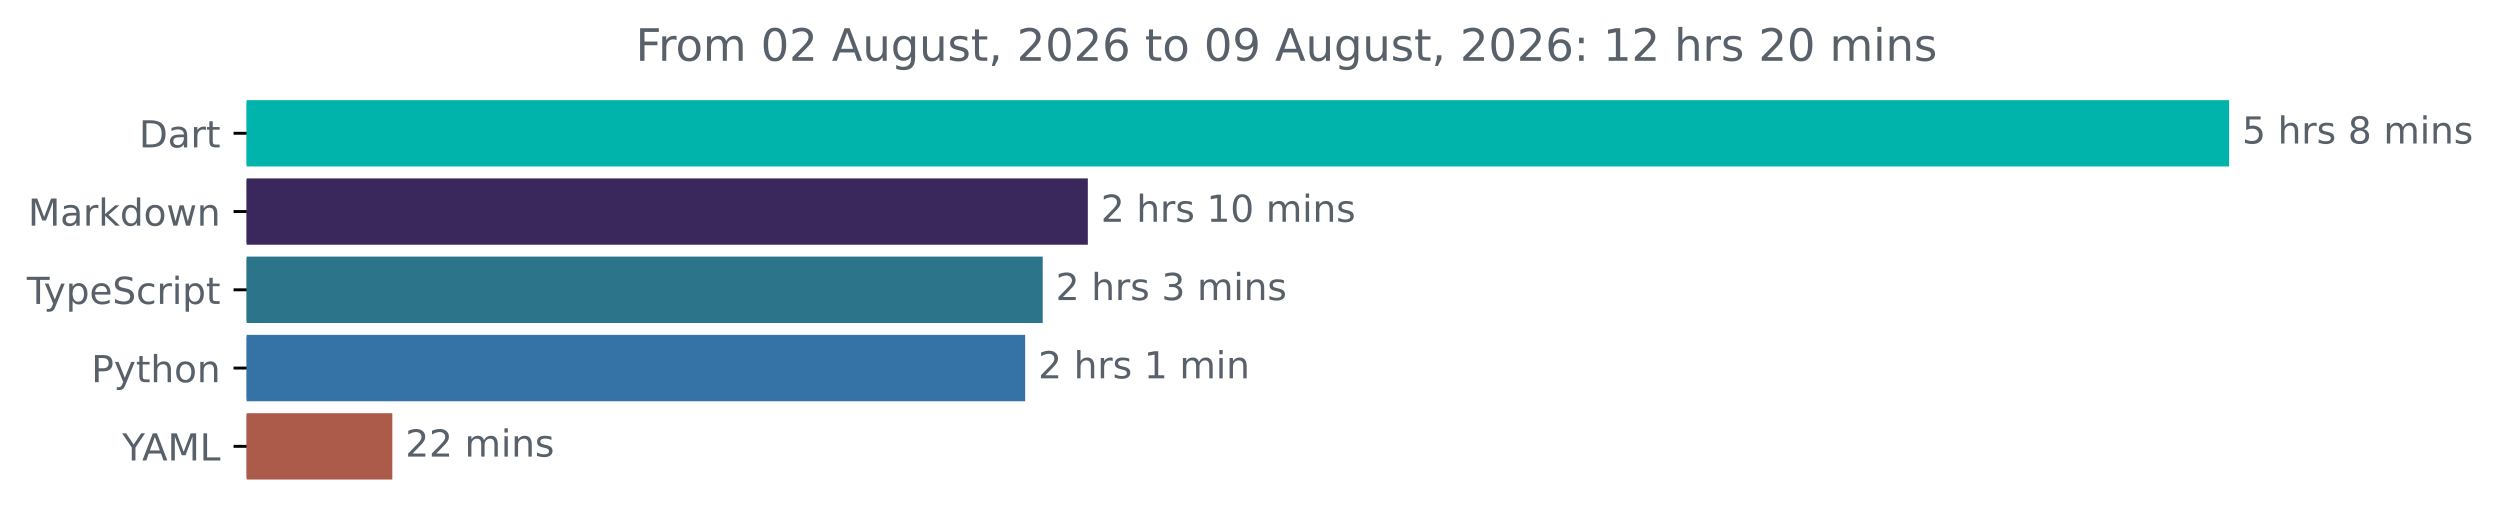
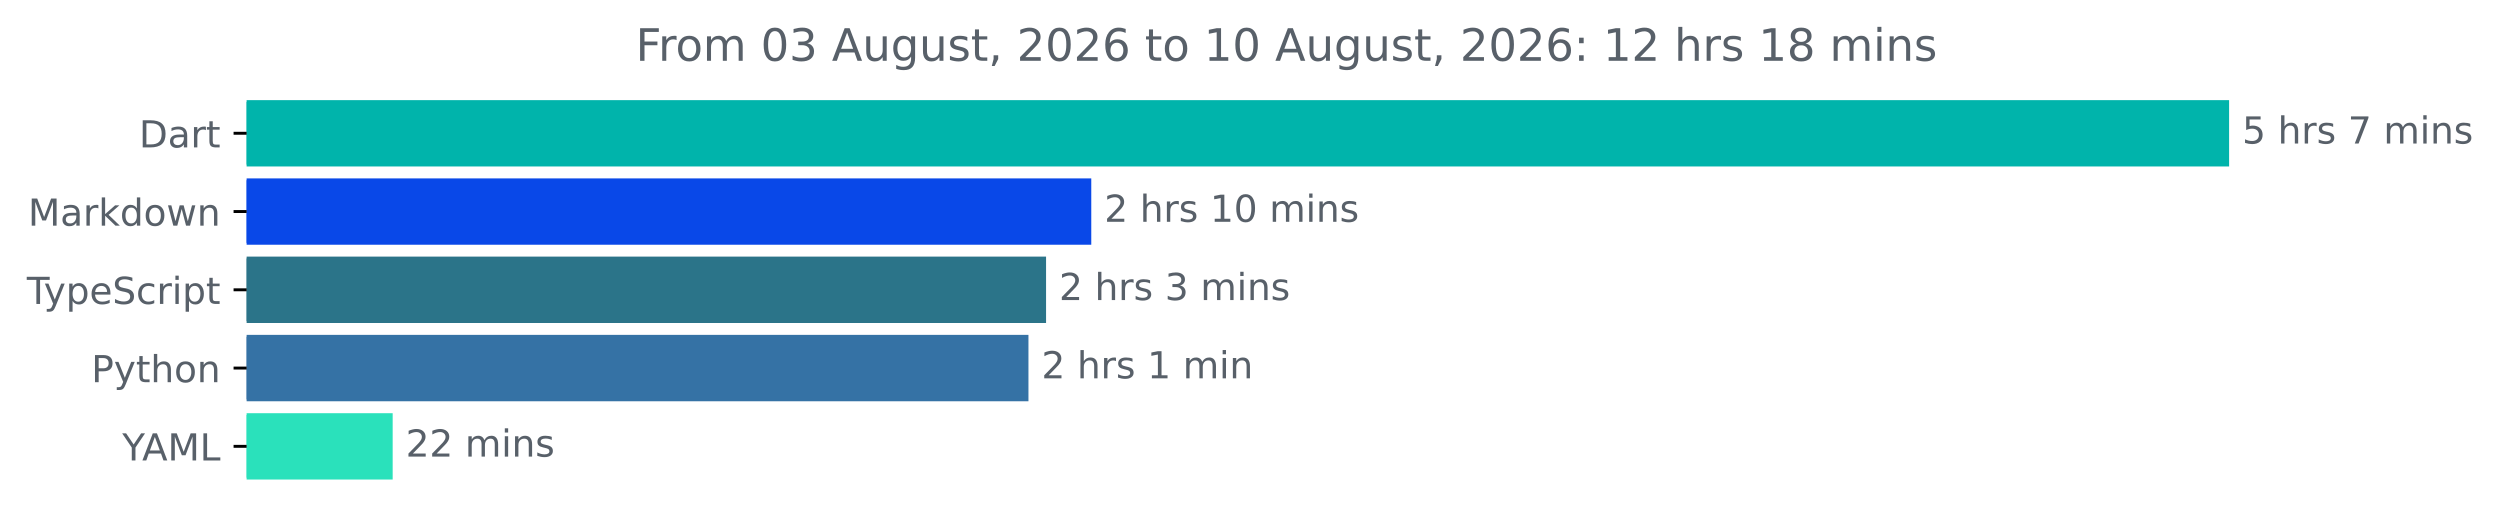
<svg xmlns="http://www.w3.org/2000/svg" xmlns:xlink="http://www.w3.org/1999/xlink" width="670.782pt" height="140.398pt" viewBox="0 0 670.782 140.398" version="1.1">
  <defs>
    <style type="text/css">*{stroke-linejoin: round; stroke-linecap: butt}</style>
  </defs>
  <g id="figure_1">
    <g id="patch_1">
      <path d="M -0 140.398  L 670.782 140.398  L 670.782 0  L -0 0  L -0 140.398  z " style="fill: none" />
    </g>
    <g id="axes_1">
      <g id="patch_2">
-         <path d="M 66.17 27.358  L 597.599 27.358  L 597.599 44.158  L 66.17 44.158  z " clip-path="url(#pec318d8b6f)" style="fill: #00b4ab; stroke: #00b4ab; stroke-linejoin: miter" />
+         <path d="M 66.17 27.358  L 597.599 27.358  L 597.599 44.158  L 66.17 44.158  z " clip-path="url(#p0419403945)" style="fill: #00b4ab; stroke: #00b4ab; stroke-linejoin: miter" />
      </g>
      <g id="patch_3">
-         <path d="M 66.17 48.358  L 291.378 48.358  L 291.378 65.158  L 66.17 65.158  z " clip-path="url(#pec318d8b6f)" style="fill: #3a275c; stroke: #3a275c; stroke-linejoin: miter" />
+         <path d="M 66.17 48.358  L 292.302 48.358  L 292.302 65.158  L 66.17 65.158  z " clip-path="url(#p0419403945)" style="fill: #0948e8; stroke: #0948e8; stroke-linejoin: miter" />
      </g>
      <g id="patch_4">
-         <path d="M 66.17 69.358  L 279.277 69.358  L 279.277 86.158  L 66.17 86.158  z " clip-path="url(#pec318d8b6f)" style="fill: #2b7489; stroke: #2b7489; stroke-linejoin: miter" />
+         <path d="M 66.17 69.358  L 280.172 69.358  L 280.172 86.158  L 66.17 86.158  z " clip-path="url(#p0419403945)" style="fill: #2b7489; stroke: #2b7489; stroke-linejoin: miter" />
      </g>
      <g id="patch_5">
-         <path d="M 66.17 90.358  L 274.564 90.358  L 274.564 107.158  L 66.17 107.158  z " clip-path="url(#pec318d8b6f)" style="fill: #3572a5; stroke: #3572a5; stroke-linejoin: miter" />
+         <path d="M 66.17 90.358  L 275.447 90.358  L 275.447 107.158  L 66.17 107.158  z " clip-path="url(#p0419403945)" style="fill: #3572a5; stroke: #3572a5; stroke-linejoin: miter" />
      </g>
      <g id="patch_6">
-         <path d="M 66.17 111.358  L 104.766 111.358  L 104.766 128.158  L 66.17 128.158  z " clip-path="url(#pec318d8b6f)" style="fill: #ac5b4a; stroke: #ac5b4a; stroke-linejoin: miter" />
+         <path d="M 66.17 111.358  L 104.859 111.358  L 104.859 128.158  L 66.17 128.158  z " clip-path="url(#p0419403945)" style="fill: #2ae1bb; stroke: #2ae1bb; stroke-linejoin: miter" />
      </g>
      <g id="matplotlib.axis_1" />
      <g id="matplotlib.axis_2">
        <g id="ytick_1">
          <g id="line2d_1">
            <defs>
-               <path id="mb905c525bc" d="M 0 0  L -3.5 0  " style="stroke: #000000; stroke-width: 0.8" />
+               <path id="m089770699b" d="M 0 0  L -3.5 0  " style="stroke: #000000; stroke-width: 0.8" />
            </defs>
            <g>
-               <use xlink:href="#mb905c525bc" x="66.17" y="35.758" style="stroke: #000000; stroke-width: 0.8" />
+               <use xlink:href="#m089770699b" x="66.17" y="35.758" style="stroke: #000000; stroke-width: 0.8" />
            </g>
          </g>
          <g id="text_1">
            <g style="fill: #586069" transform="translate(37.31094 39.55734) scale(0.1 -0.1)">
              <defs>
                <path id="DejaVuSans-44" d="M 1259 4147  L 1259 519  L 2022 519  Q 2988 519 3436 956  Q 3884 1394 3884 2338  Q 3884 3275 3436 3711  Q 2988 4147 2022 4147  L 1259 4147  z M 628 4666  L 1925 4666  Q 3281 4666 3915 4102  Q 4550 3538 4550 2338  Q 4550 1131 3912 565  Q 3275 0 1925 0  L 628 0  L 628 4666  z " transform="scale(0.015625)" />
                <path id="DejaVuSans-61" d="M 2194 1759  Q 1497 1759 1228 1600  Q 959 1441 959 1056  Q 959 750 1161 570  Q 1363 391 1709 391  Q 2188 391 2477 730  Q 2766 1069 2766 1631  L 2766 1759  L 2194 1759  z M 3341 1997  L 3341 0  L 2766 0  L 2766 531  Q 2569 213 2275 61  Q 1981 -91 1556 -91  Q 1019 -91 701 211  Q 384 513 384 1019  Q 384 1609 779 1909  Q 1175 2209 1959 2209  L 2766 2209  L 2766 2266  Q 2766 2663 2505 2880  Q 2244 3097 1772 3097  Q 1472 3097 1187 3025  Q 903 2953 641 2809  L 641 3341  Q 956 3463 1253 3523  Q 1550 3584 1831 3584  Q 2591 3584 2966 3190  Q 3341 2797 3341 1997  z " transform="scale(0.015625)" />
                <path id="DejaVuSans-72" d="M 2631 2963  Q 2534 3019 2420 3045  Q 2306 3072 2169 3072  Q 1681 3072 1420 2755  Q 1159 2438 1159 1844  L 1159 0  L 581 0  L 581 3500  L 1159 3500  L 1159 2956  Q 1341 3275 1631 3429  Q 1922 3584 2338 3584  Q 2397 3584 2469 3576  Q 2541 3569 2628 3553  L 2631 2963  z " transform="scale(0.015625)" />
                <path id="DejaVuSans-74" d="M 1172 4494  L 1172 3500  L 2356 3500  L 2356 3053  L 1172 3053  L 1172 1153  Q 1172 725 1289 603  Q 1406 481 1766 481  L 2356 481  L 2356 0  L 1766 0  Q 1100 0 847 248  Q 594 497 594 1153  L 594 3053  L 172 3053  L 172 3500  L 594 3500  L 594 4494  L 1172 4494  z " transform="scale(0.015625)" />
              </defs>
              <use xlink:href="#DejaVuSans-44" />
              <use xlink:href="#DejaVuSans-61" x="77.002" />
              <use xlink:href="#DejaVuSans-72" x="138.281" />
              <use xlink:href="#DejaVuSans-74" x="179.395" />
            </g>
          </g>
        </g>
        <g id="ytick_2">
          <g id="line2d_2">
            <g>
-               <use xlink:href="#mb905c525bc" x="66.17" y="56.758" style="stroke: #000000; stroke-width: 0.8" />
+               <use xlink:href="#m089770699b" x="66.17" y="56.758" style="stroke: #000000; stroke-width: 0.8" />
            </g>
          </g>
          <g id="text_2">
            <g style="fill: #586069" transform="translate(7.529688 60.55734) scale(0.1 -0.1)">
              <defs>
                <path id="DejaVuSans-4d" d="M 628 4666  L 1569 4666  L 2759 1491  L 3956 4666  L 4897 4666  L 4897 0  L 4281 0  L 4281 4097  L 3078 897  L 2444 897  L 1241 4097  L 1241 0  L 628 0  L 628 4666  z " transform="scale(0.015625)" />
                <path id="DejaVuSans-6b" d="M 581 4863  L 1159 4863  L 1159 1991  L 2875 3500  L 3609 3500  L 1753 1863  L 3688 0  L 2938 0  L 1159 1709  L 1159 0  L 581 0  L 581 4863  z " transform="scale(0.015625)" />
                <path id="DejaVuSans-64" d="M 2906 2969  L 2906 4863  L 3481 4863  L 3481 0  L 2906 0  L 2906 525  Q 2725 213 2448 61  Q 2172 -91 1784 -91  Q 1150 -91 751 415  Q 353 922 353 1747  Q 353 2572 751 3078  Q 1150 3584 1784 3584  Q 2172 3584 2448 3432  Q 2725 3281 2906 2969  z M 947 1747  Q 947 1113 1208 752  Q 1469 391 1925 391  Q 2381 391 2643 752  Q 2906 1113 2906 1747  Q 2906 2381 2643 2742  Q 2381 3103 1925 3103  Q 1469 3103 1208 2742  Q 947 2381 947 1747  z " transform="scale(0.015625)" />
                <path id="DejaVuSans-6f" d="M 1959 3097  Q 1497 3097 1228 2736  Q 959 2375 959 1747  Q 959 1119 1226 758  Q 1494 397 1959 397  Q 2419 397 2687 759  Q 2956 1122 2956 1747  Q 2956 2369 2687 2733  Q 2419 3097 1959 3097  z M 1959 3584  Q 2709 3584 3137 3096  Q 3566 2609 3566 1747  Q 3566 888 3137 398  Q 2709 -91 1959 -91  Q 1206 -91 779 398  Q 353 888 353 1747  Q 353 2609 779 3096  Q 1206 3584 1959 3584  z " transform="scale(0.015625)" />
                <path id="DejaVuSans-77" d="M 269 3500  L 844 3500  L 1563 769  L 2278 3500  L 2956 3500  L 3675 769  L 4391 3500  L 4966 3500  L 4050 0  L 3372 0  L 2619 2869  L 1863 0  L 1184 0  L 269 3500  z " transform="scale(0.015625)" />
                <path id="DejaVuSans-6e" d="M 3513 2113  L 3513 0  L 2938 0  L 2938 2094  Q 2938 2591 2744 2837  Q 2550 3084 2163 3084  Q 1697 3084 1428 2787  Q 1159 2491 1159 1978  L 1159 0  L 581 0  L 581 3500  L 1159 3500  L 1159 2956  Q 1366 3272 1645 3428  Q 1925 3584 2291 3584  Q 2894 3584 3203 3211  Q 3513 2838 3513 2113  z " transform="scale(0.015625)" />
              </defs>
              <use xlink:href="#DejaVuSans-4d" />
              <use xlink:href="#DejaVuSans-61" x="86.279" />
              <use xlink:href="#DejaVuSans-72" x="147.559" />
              <use xlink:href="#DejaVuSans-6b" x="188.672" />
              <use xlink:href="#DejaVuSans-64" x="246.582" />
              <use xlink:href="#DejaVuSans-6f" x="310.059" />
              <use xlink:href="#DejaVuSans-77" x="371.24" />
              <use xlink:href="#DejaVuSans-6e" x="453.027" />
            </g>
          </g>
        </g>
        <g id="ytick_3">
          <g id="line2d_3">
            <g>
-               <use xlink:href="#mb905c525bc" x="66.17" y="77.758" style="stroke: #000000; stroke-width: 0.8" />
+               <use xlink:href="#m089770699b" x="66.17" y="77.758" style="stroke: #000000; stroke-width: 0.8" />
            </g>
          </g>
          <g id="text_3">
            <g style="fill: #586069" transform="translate(7.2 81.55734) scale(0.1 -0.1)">
              <defs>
                <path id="DejaVuSans-54" d="M -19 4666  L 3928 4666  L 3928 4134  L 2272 4134  L 2272 0  L 1638 0  L 1638 4134  L -19 4134  L -19 4666  z " transform="scale(0.015625)" />
                <path id="DejaVuSans-79" d="M 2059 -325  Q 1816 -950 1584 -1140  Q 1353 -1331 966 -1331  L 506 -1331  L 506 -850  L 844 -850  Q 1081 -850 1212 -737  Q 1344 -625 1503 -206  L 1606 56  L 191 3500  L 800 3500  L 1894 763  L 2988 3500  L 3597 3500  L 2059 -325  z " transform="scale(0.015625)" />
                <path id="DejaVuSans-70" d="M 1159 525  L 1159 -1331  L 581 -1331  L 581 3500  L 1159 3500  L 1159 2969  Q 1341 3281 1617 3432  Q 1894 3584 2278 3584  Q 2916 3584 3314 3078  Q 3713 2572 3713 1747  Q 3713 922 3314 415  Q 2916 -91 2278 -91  Q 1894 -91 1617 61  Q 1341 213 1159 525  z M 3116 1747  Q 3116 2381 2855 2742  Q 2594 3103 2138 3103  Q 1681 3103 1420 2742  Q 1159 2381 1159 1747  Q 1159 1113 1420 752  Q 1681 391 2138 391  Q 2594 391 2855 752  Q 3116 1113 3116 1747  z " transform="scale(0.015625)" />
                <path id="DejaVuSans-65" d="M 3597 1894  L 3597 1613  L 953 1613  Q 991 1019 1311 708  Q 1631 397 2203 397  Q 2534 397 2845 478  Q 3156 559 3463 722  L 3463 178  Q 3153 47 2828 -22  Q 2503 -91 2169 -91  Q 1331 -91 842 396  Q 353 884 353 1716  Q 353 2575 817 3079  Q 1281 3584 2069 3584  Q 2775 3584 3186 3129  Q 3597 2675 3597 1894  z M 3022 2063  Q 3016 2534 2758 2815  Q 2500 3097 2075 3097  Q 1594 3097 1305 2825  Q 1016 2553 972 2059  L 3022 2063  z " transform="scale(0.015625)" />
                <path id="DejaVuSans-53" d="M 3425 4513  L 3425 3897  Q 3066 4069 2747 4153  Q 2428 4238 2131 4238  Q 1616 4238 1336 4038  Q 1056 3838 1056 3469  Q 1056 3159 1242 3001  Q 1428 2844 1947 2747  L 2328 2669  Q 3034 2534 3370 2195  Q 3706 1856 3706 1288  Q 3706 609 3251 259  Q 2797 -91 1919 -91  Q 1588 -91 1214 -16  Q 841 59 441 206  L 441 856  Q 825 641 1194 531  Q 1563 422 1919 422  Q 2459 422 2753 634  Q 3047 847 3047 1241  Q 3047 1584 2836 1778  Q 2625 1972 2144 2069  L 1759 2144  Q 1053 2284 737 2584  Q 422 2884 422 3419  Q 422 4038 858 4394  Q 1294 4750 2059 4750  Q 2388 4750 2728 4690  Q 3069 4631 3425 4513  z " transform="scale(0.015625)" />
                <path id="DejaVuSans-63" d="M 3122 3366  L 3122 2828  Q 2878 2963 2633 3030  Q 2388 3097 2138 3097  Q 1578 3097 1268 2742  Q 959 2388 959 1747  Q 959 1106 1268 751  Q 1578 397 2138 397  Q 2388 397 2633 464  Q 2878 531 3122 666  L 3122 134  Q 2881 22 2623 -34  Q 2366 -91 2075 -91  Q 1284 -91 818 406  Q 353 903 353 1747  Q 353 2603 823 3093  Q 1294 3584 2113 3584  Q 2378 3584 2631 3529  Q 2884 3475 3122 3366  z " transform="scale(0.015625)" />
                <path id="DejaVuSans-69" d="M 603 3500  L 1178 3500  L 1178 0  L 603 0  L 603 3500  z M 603 4863  L 1178 4863  L 1178 4134  L 603 4134  L 603 4863  z " transform="scale(0.015625)" />
              </defs>
              <use xlink:href="#DejaVuSans-54" />
              <use xlink:href="#DejaVuSans-79" x="45.459" />
              <use xlink:href="#DejaVuSans-70" x="104.639" />
              <use xlink:href="#DejaVuSans-65" x="168.115" />
              <use xlink:href="#DejaVuSans-53" x="229.639" />
              <use xlink:href="#DejaVuSans-63" x="293.115" />
              <use xlink:href="#DejaVuSans-72" x="348.096" />
              <use xlink:href="#DejaVuSans-69" x="389.209" />
              <use xlink:href="#DejaVuSans-70" x="416.992" />
              <use xlink:href="#DejaVuSans-74" x="480.469" />
            </g>
          </g>
        </g>
        <g id="ytick_4">
          <g id="line2d_4">
            <g>
-               <use xlink:href="#mb905c525bc" x="66.17" y="98.758" style="stroke: #000000; stroke-width: 0.8" />
+               <use xlink:href="#m089770699b" x="66.17" y="98.758" style="stroke: #000000; stroke-width: 0.8" />
            </g>
          </g>
          <g id="text_4">
            <g style="fill: #586069" transform="translate(24.50781 102.5573) scale(0.1 -0.1)">
              <defs>
                <path id="DejaVuSans-50" d="M 1259 4147  L 1259 2394  L 2053 2394  Q 2494 2394 2734 2622  Q 2975 2850 2975 3272  Q 2975 3691 2734 3919  Q 2494 4147 2053 4147  L 1259 4147  z M 628 4666  L 2053 4666  Q 2838 4666 3239 4311  Q 3641 3956 3641 3272  Q 3641 2581 3239 2228  Q 2838 1875 2053 1875  L 1259 1875  L 1259 0  L 628 0  L 628 4666  z " transform="scale(0.015625)" />
                <path id="DejaVuSans-68" d="M 3513 2113  L 3513 0  L 2938 0  L 2938 2094  Q 2938 2591 2744 2837  Q 2550 3084 2163 3084  Q 1697 3084 1428 2787  Q 1159 2491 1159 1978  L 1159 0  L 581 0  L 581 4863  L 1159 4863  L 1159 2956  Q 1366 3272 1645 3428  Q 1925 3584 2291 3584  Q 2894 3584 3203 3211  Q 3513 2838 3513 2113  z " transform="scale(0.015625)" />
              </defs>
              <use xlink:href="#DejaVuSans-50" />
              <use xlink:href="#DejaVuSans-79" x="60.303" />
              <use xlink:href="#DejaVuSans-74" x="119.482" />
              <use xlink:href="#DejaVuSans-68" x="158.691" />
              <use xlink:href="#DejaVuSans-6f" x="222.07" />
              <use xlink:href="#DejaVuSans-6e" x="283.252" />
            </g>
          </g>
        </g>
        <g id="ytick_5">
          <g id="line2d_5">
            <g>
-               <use xlink:href="#mb905c525bc" x="66.17" y="119.758" style="stroke: #000000; stroke-width: 0.8" />
+               <use xlink:href="#m089770699b" x="66.17" y="119.758" style="stroke: #000000; stroke-width: 0.8" />
            </g>
          </g>
          <g id="text_5">
            <g style="fill: #586069" transform="translate(32.79688 123.5573) scale(0.1 -0.1)">
              <defs>
                <path id="DejaVuSans-59" d="M -13 4666  L 666 4666  L 1959 2747  L 3244 4666  L 3922 4666  L 2272 2222  L 2272 0  L 1638 0  L 1638 2222  L -13 4666  z " transform="scale(0.015625)" />
                <path id="DejaVuSans-41" d="M 2188 4044  L 1331 1722  L 3047 1722  L 2188 4044  z M 1831 4666  L 2547 4666  L 4325 0  L 3669 0  L 3244 1197  L 1141 1197  L 716 0  L 50 0  L 1831 4666  z " transform="scale(0.015625)" />
                <path id="DejaVuSans-4c" d="M 628 4666  L 1259 4666  L 1259 531  L 3531 531  L 3531 0  L 628 0  L 628 4666  z " transform="scale(0.015625)" />
              </defs>
              <use xlink:href="#DejaVuSans-59" />
              <use xlink:href="#DejaVuSans-41" x="53.334" />
              <use xlink:href="#DejaVuSans-4d" x="121.742" />
              <use xlink:href="#DejaVuSans-4c" x="208.021" />
            </g>
          </g>
        </g>
      </g>
      <g id="text_6">
        <g style="fill: #586069" transform="translate(601.5989 38.5175) scale(0.1 -0.1)">
          <defs>
            <path id="DejaVuSans-35" d="M 691 4666  L 3169 4666  L 3169 4134  L 1269 4134  L 1269 2991  Q 1406 3038 1543 3061  Q 1681 3084 1819 3084  Q 2600 3084 3056 2656  Q 3513 2228 3513 1497  Q 3513 744 3044 326  Q 2575 -91 1722 -91  Q 1428 -91 1123 -41  Q 819 9 494 109  L 494 744  Q 775 591 1075 516  Q 1375 441 1709 441  Q 2250 441 2565 725  Q 2881 1009 2881 1497  Q 2881 1984 2565 2268  Q 2250 2553 1709 2553  Q 1456 2553 1204 2497  Q 953 2441 691 2322  L 691 4666  z " transform="scale(0.015625)" />
            <path id="DejaVuSans-20" transform="scale(0.015625)" />
            <path id="DejaVuSans-73" d="M 2834 3397  L 2834 2853  Q 2591 2978 2328 3040  Q 2066 3103 1784 3103  Q 1356 3103 1142 2972  Q 928 2841 928 2578  Q 928 2378 1081 2264  Q 1234 2150 1697 2047  L 1894 2003  Q 2506 1872 2764 1633  Q 3022 1394 3022 966  Q 3022 478 2636 193  Q 2250 -91 1575 -91  Q 1294 -91 989 -36  Q 684 19 347 128  L 347 722  Q 666 556 975 473  Q 1284 391 1588 391  Q 1994 391 2212 530  Q 2431 669 2431 922  Q 2431 1156 2273 1281  Q 2116 1406 1581 1522  L 1381 1569  Q 847 1681 609 1914  Q 372 2147 372 2553  Q 372 3047 722 3315  Q 1072 3584 1716 3584  Q 2034 3584 2315 3537  Q 2597 3491 2834 3397  z " transform="scale(0.015625)" />
-             <path id="DejaVuSans-38" d="M 2034 2216  Q 1584 2216 1326 1975  Q 1069 1734 1069 1313  Q 1069 891 1326 650  Q 1584 409 2034 409  Q 2484 409 2743 651  Q 3003 894 3003 1313  Q 3003 1734 2745 1975  Q 2488 2216 2034 2216  z M 1403 2484  Q 997 2584 770 2862  Q 544 3141 544 3541  Q 544 4100 942 4425  Q 1341 4750 2034 4750  Q 2731 4750 3128 4425  Q 3525 4100 3525 3541  Q 3525 3141 3298 2862  Q 3072 2584 2669 2484  Q 3125 2378 3379 2068  Q 3634 1759 3634 1313  Q 3634 634 3220 271  Q 2806 -91 2034 -91  Q 1263 -91 848 271  Q 434 634 434 1313  Q 434 1759 690 2068  Q 947 2378 1403 2484  z M 1172 3481  Q 1172 3119 1398 2916  Q 1625 2713 2034 2713  Q 2441 2713 2670 2916  Q 2900 3119 2900 3481  Q 2900 3844 2670 4047  Q 2441 4250 2034 4250  Q 1625 4250 1398 4047  Q 1172 3844 1172 3481  z " transform="scale(0.015625)" />
+             <path id="DejaVuSans-37" d="M 525 4666  L 3525 4666  L 3525 4397  L 1831 0  L 1172 0  L 2766 4134  L 525 4134  L 525 4666  z " transform="scale(0.015625)" />
            <path id="DejaVuSans-6d" d="M 3328 2828  Q 3544 3216 3844 3400  Q 4144 3584 4550 3584  Q 5097 3584 5394 3201  Q 5691 2819 5691 2113  L 5691 0  L 5113 0  L 5113 2094  Q 5113 2597 4934 2840  Q 4756 3084 4391 3084  Q 3944 3084 3684 2787  Q 3425 2491 3425 1978  L 3425 0  L 2847 0  L 2847 2094  Q 2847 2600 2669 2842  Q 2491 3084 2119 3084  Q 1678 3084 1418 2786  Q 1159 2488 1159 1978  L 1159 0  L 581 0  L 581 3500  L 1159 3500  L 1159 2956  Q 1356 3278 1631 3431  Q 1906 3584 2284 3584  Q 2666 3584 2933 3390  Q 3200 3197 3328 2828  z " transform="scale(0.015625)" />
          </defs>
          <use xlink:href="#DejaVuSans-35" />
          <use xlink:href="#DejaVuSans-20" x="63.623" />
          <use xlink:href="#DejaVuSans-68" x="95.41" />
          <use xlink:href="#DejaVuSans-72" x="158.789" />
          <use xlink:href="#DejaVuSans-73" x="199.902" />
          <use xlink:href="#DejaVuSans-20" x="252.002" />
-           <use xlink:href="#DejaVuSans-38" x="283.789" />
+           <use xlink:href="#DejaVuSans-37" x="283.789" />
          <use xlink:href="#DejaVuSans-20" x="347.412" />
          <use xlink:href="#DejaVuSans-6d" x="379.199" />
          <use xlink:href="#DejaVuSans-69" x="476.611" />
          <use xlink:href="#DejaVuSans-6e" x="504.395" />
          <use xlink:href="#DejaVuSans-73" x="567.773" />
        </g>
      </g>
      <g id="text_7">
-         <g style="fill: #586069" transform="translate(295.3778 59.5175) scale(0.1 -0.1)">
+         <g style="fill: #586069" transform="translate(296.302 59.5175) scale(0.1 -0.1)">
          <defs>
            <path id="DejaVuSans-32" d="M 1228 531  L 3431 531  L 3431 0  L 469 0  L 469 531  Q 828 903 1448 1529  Q 2069 2156 2228 2338  Q 2531 2678 2651 2914  Q 2772 3150 2772 3378  Q 2772 3750 2511 3984  Q 2250 4219 1831 4219  Q 1534 4219 1204 4116  Q 875 4013 500 3803  L 500 4441  Q 881 4594 1212 4672  Q 1544 4750 1819 4750  Q 2544 4750 2975 4387  Q 3406 4025 3406 3419  Q 3406 3131 3298 2873  Q 3191 2616 2906 2266  Q 2828 2175 2409 1742  Q 1991 1309 1228 531  z " transform="scale(0.015625)" />
            <path id="DejaVuSans-31" d="M 794 531  L 1825 531  L 1825 4091  L 703 3866  L 703 4441  L 1819 4666  L 2450 4666  L 2450 531  L 3481 531  L 3481 0  L 794 0  L 794 531  z " transform="scale(0.015625)" />
            <path id="DejaVuSans-30" d="M 2034 4250  Q 1547 4250 1301 3770  Q 1056 3291 1056 2328  Q 1056 1369 1301 889  Q 1547 409 2034 409  Q 2525 409 2770 889  Q 3016 1369 3016 2328  Q 3016 3291 2770 3770  Q 2525 4250 2034 4250  z M 2034 4750  Q 2819 4750 3233 4129  Q 3647 3509 3647 2328  Q 3647 1150 3233 529  Q 2819 -91 2034 -91  Q 1250 -91 836 529  Q 422 1150 422 2328  Q 422 3509 836 4129  Q 1250 4750 2034 4750  z " transform="scale(0.015625)" />
          </defs>
          <use xlink:href="#DejaVuSans-32" />
          <use xlink:href="#DejaVuSans-20" x="63.623" />
          <use xlink:href="#DejaVuSans-68" x="95.41" />
          <use xlink:href="#DejaVuSans-72" x="158.789" />
          <use xlink:href="#DejaVuSans-73" x="199.902" />
          <use xlink:href="#DejaVuSans-20" x="252.002" />
          <use xlink:href="#DejaVuSans-31" x="283.789" />
          <use xlink:href="#DejaVuSans-30" x="347.412" />
          <use xlink:href="#DejaVuSans-20" x="411.035" />
          <use xlink:href="#DejaVuSans-6d" x="442.822" />
          <use xlink:href="#DejaVuSans-69" x="540.234" />
          <use xlink:href="#DejaVuSans-6e" x="568.018" />
          <use xlink:href="#DejaVuSans-73" x="631.396" />
        </g>
      </g>
      <g id="text_8">
-         <g style="fill: #586069" transform="translate(283.2767 80.5175) scale(0.1 -0.1)">
+         <g style="fill: #586069" transform="translate(284.1718 80.5175) scale(0.1 -0.1)">
          <defs>
            <path id="DejaVuSans-33" d="M 2597 2516  Q 3050 2419 3304 2112  Q 3559 1806 3559 1356  Q 3559 666 3084 287  Q 2609 -91 1734 -91  Q 1441 -91 1130 -33  Q 819 25 488 141  L 488 750  Q 750 597 1062 519  Q 1375 441 1716 441  Q 2309 441 2620 675  Q 2931 909 2931 1356  Q 2931 1769 2642 2001  Q 2353 2234 1838 2234  L 1294 2234  L 1294 2753  L 1863 2753  Q 2328 2753 2575 2939  Q 2822 3125 2822 3475  Q 2822 3834 2567 4026  Q 2313 4219 1838 4219  Q 1578 4219 1281 4162  Q 984 4106 628 3988  L 628 4550  Q 988 4650 1302 4700  Q 1616 4750 1894 4750  Q 2613 4750 3031 4423  Q 3450 4097 3450 3541  Q 3450 3153 3228 2886  Q 3006 2619 2597 2516  z " transform="scale(0.015625)" />
          </defs>
          <use xlink:href="#DejaVuSans-32" />
          <use xlink:href="#DejaVuSans-20" x="63.623" />
          <use xlink:href="#DejaVuSans-68" x="95.41" />
          <use xlink:href="#DejaVuSans-72" x="158.789" />
          <use xlink:href="#DejaVuSans-73" x="199.902" />
          <use xlink:href="#DejaVuSans-20" x="252.002" />
          <use xlink:href="#DejaVuSans-33" x="283.789" />
          <use xlink:href="#DejaVuSans-20" x="347.412" />
          <use xlink:href="#DejaVuSans-6d" x="379.199" />
          <use xlink:href="#DejaVuSans-69" x="476.611" />
          <use xlink:href="#DejaVuSans-6e" x="504.395" />
          <use xlink:href="#DejaVuSans-73" x="567.773" />
        </g>
      </g>
      <g id="text_9">
-         <g style="fill: #586069" transform="translate(278.5637 101.5175) scale(0.1 -0.1)">
+         <g style="fill: #586069" transform="translate(279.4474 101.5175) scale(0.1 -0.1)">
          <use xlink:href="#DejaVuSans-32" />
          <use xlink:href="#DejaVuSans-20" x="63.623" />
          <use xlink:href="#DejaVuSans-68" x="95.41" />
          <use xlink:href="#DejaVuSans-72" x="158.789" />
          <use xlink:href="#DejaVuSans-73" x="199.902" />
          <use xlink:href="#DejaVuSans-20" x="252.002" />
          <use xlink:href="#DejaVuSans-31" x="283.789" />
          <use xlink:href="#DejaVuSans-20" x="347.412" />
          <use xlink:href="#DejaVuSans-6d" x="379.199" />
          <use xlink:href="#DejaVuSans-69" x="476.611" />
          <use xlink:href="#DejaVuSans-6e" x="504.395" />
        </g>
      </g>
      <g id="text_10">
-         <g style="fill: #586069" transform="translate(108.7664 122.5175) scale(0.1 -0.1)">
+         <g style="fill: #586069" transform="translate(108.8591 122.5175) scale(0.1 -0.1)">
          <use xlink:href="#DejaVuSans-32" />
          <use xlink:href="#DejaVuSans-32" x="63.623" />
          <use xlink:href="#DejaVuSans-20" x="127.246" />
          <use xlink:href="#DejaVuSans-6d" x="159.033" />
          <use xlink:href="#DejaVuSans-69" x="256.445" />
          <use xlink:href="#DejaVuSans-6e" x="284.229" />
          <use xlink:href="#DejaVuSans-73" x="347.607" />
        </g>
      </g>
      <g id="text_11">
        <g style="fill: #586069" transform="translate(170.5666 16.31812) scale(0.12 -0.12)">
          <defs>
            <path id="DejaVuSans-46" d="M 628 4666  L 3309 4666  L 3309 4134  L 1259 4134  L 1259 2759  L 3109 2759  L 3109 2228  L 1259 2228  L 1259 0  L 628 0  L 628 4666  z " transform="scale(0.015625)" />
            <path id="DejaVuSans-75" d="M 544 1381  L 544 3500  L 1119 3500  L 1119 1403  Q 1119 906 1312 657  Q 1506 409 1894 409  Q 2359 409 2629 706  Q 2900 1003 2900 1516  L 2900 3500  L 3475 3500  L 3475 0  L 2900 0  L 2900 538  Q 2691 219 2414 64  Q 2138 -91 1772 -91  Q 1169 -91 856 284  Q 544 659 544 1381  z M 1991 3584  L 1991 3584  z " transform="scale(0.015625)" />
            <path id="DejaVuSans-67" d="M 2906 1791  Q 2906 2416 2648 2759  Q 2391 3103 1925 3103  Q 1463 3103 1205 2759  Q 947 2416 947 1791  Q 947 1169 1205 825  Q 1463 481 1925 481  Q 2391 481 2648 825  Q 2906 1169 2906 1791  z M 3481 434  Q 3481 -459 3084 -895  Q 2688 -1331 1869 -1331  Q 1566 -1331 1297 -1286  Q 1028 -1241 775 -1147  L 775 -588  Q 1028 -725 1275 -790  Q 1522 -856 1778 -856  Q 2344 -856 2625 -561  Q 2906 -266 2906 331  L 2906 616  Q 2728 306 2450 153  Q 2172 0 1784 0  Q 1141 0 747 490  Q 353 981 353 1791  Q 353 2603 747 3093  Q 1141 3584 1784 3584  Q 2172 3584 2450 3431  Q 2728 3278 2906 2969  L 2906 3500  L 3481 3500  L 3481 434  z " transform="scale(0.015625)" />
            <path id="DejaVuSans-2c" d="M 750 794  L 1409 794  L 1409 256  L 897 -744  L 494 -744  L 750 256  L 750 794  z " transform="scale(0.015625)" />
            <path id="DejaVuSans-36" d="M 2113 2584  Q 1688 2584 1439 2293  Q 1191 2003 1191 1497  Q 1191 994 1439 701  Q 1688 409 2113 409  Q 2538 409 2786 701  Q 3034 994 3034 1497  Q 3034 2003 2786 2293  Q 2538 2584 2113 2584  z M 3366 4563  L 3366 3988  Q 3128 4100 2886 4159  Q 2644 4219 2406 4219  Q 1781 4219 1451 3797  Q 1122 3375 1075 2522  Q 1259 2794 1537 2939  Q 1816 3084 2150 3084  Q 2853 3084 3261 2657  Q 3669 2231 3669 1497  Q 3669 778 3244 343  Q 2819 -91 2113 -91  Q 1303 -91 875 529  Q 447 1150 447 2328  Q 447 3434 972 4092  Q 1497 4750 2381 4750  Q 2619 4750 2861 4703  Q 3103 4656 3366 4563  z " transform="scale(0.015625)" />
-             <path id="DejaVuSans-39" d="M 703 97  L 703 672  Q 941 559 1184 500  Q 1428 441 1663 441  Q 2288 441 2617 861  Q 2947 1281 2994 2138  Q 2813 1869 2534 1725  Q 2256 1581 1919 1581  Q 1219 1581 811 2004  Q 403 2428 403 3163  Q 403 3881 828 4315  Q 1253 4750 1959 4750  Q 2769 4750 3195 4129  Q 3622 3509 3622 2328  Q 3622 1225 3098 567  Q 2575 -91 1691 -91  Q 1453 -91 1209 -44  Q 966 3 703 97  z M 1959 2075  Q 2384 2075 2632 2365  Q 2881 2656 2881 3163  Q 2881 3666 2632 3958  Q 2384 4250 1959 4250  Q 1534 4250 1286 3958  Q 1038 3666 1038 3163  Q 1038 2656 1286 2365  Q 1534 2075 1959 2075  z " transform="scale(0.015625)" />
            <path id="DejaVuSans-3a" d="M 750 794  L 1409 794  L 1409 0  L 750 0  L 750 794  z M 750 3309  L 1409 3309  L 1409 2516  L 750 2516  L 750 3309  z " transform="scale(0.015625)" />
+             <path id="DejaVuSans-38" d="M 2034 2216  Q 1584 2216 1326 1975  Q 1069 1734 1069 1313  Q 1069 891 1326 650  Q 1584 409 2034 409  Q 2484 409 2743 651  Q 3003 894 3003 1313  Q 3003 1734 2745 1975  Q 2488 2216 2034 2216  z M 1403 2484  Q 997 2584 770 2862  Q 544 3141 544 3541  Q 544 4100 942 4425  Q 1341 4750 2034 4750  Q 2731 4750 3128 4425  Q 3525 4100 3525 3541  Q 3525 3141 3298 2862  Q 3072 2584 2669 2484  Q 3125 2378 3379 2068  Q 3634 1759 3634 1313  Q 3634 634 3220 271  Q 2806 -91 2034 -91  Q 1263 -91 848 271  Q 434 634 434 1313  Q 434 1759 690 2068  Q 947 2378 1403 2484  z M 1172 3481  Q 1172 3119 1398 2916  Q 1625 2713 2034 2713  Q 2441 2713 2670 2916  Q 2900 3119 2900 3481  Q 2900 3844 2670 4047  Q 2441 4250 2034 4250  Q 1625 4250 1398 4047  Q 1172 3844 1172 3481  z " transform="scale(0.015625)" />
          </defs>
          <use xlink:href="#DejaVuSans-46" />
          <use xlink:href="#DejaVuSans-72" x="50.27" />
          <use xlink:href="#DejaVuSans-6f" x="89.133" />
          <use xlink:href="#DejaVuSans-6d" x="150.314" />
          <use xlink:href="#DejaVuSans-20" x="247.727" />
          <use xlink:href="#DejaVuSans-30" x="279.514" />
-           <use xlink:href="#DejaVuSans-32" x="343.137" />
+           <use xlink:href="#DejaVuSans-33" x="343.137" />
          <use xlink:href="#DejaVuSans-20" x="406.76" />
          <use xlink:href="#DejaVuSans-41" x="438.547" />
          <use xlink:href="#DejaVuSans-75" x="506.955" />
          <use xlink:href="#DejaVuSans-67" x="570.334" />
          <use xlink:href="#DejaVuSans-75" x="633.811" />
          <use xlink:href="#DejaVuSans-73" x="697.189" />
          <use xlink:href="#DejaVuSans-74" x="749.289" />
          <use xlink:href="#DejaVuSans-2c" x="788.498" />
          <use xlink:href="#DejaVuSans-20" x="820.285" />
          <use xlink:href="#DejaVuSans-32" x="852.072" />
          <use xlink:href="#DejaVuSans-30" x="915.695" />
          <use xlink:href="#DejaVuSans-32" x="979.318" />
          <use xlink:href="#DejaVuSans-36" x="1042.941" />
          <use xlink:href="#DejaVuSans-20" x="1106.564" />
          <use xlink:href="#DejaVuSans-74" x="1138.352" />
          <use xlink:href="#DejaVuSans-6f" x="1177.561" />
          <use xlink:href="#DejaVuSans-20" x="1238.742" />
-           <use xlink:href="#DejaVuSans-30" x="1270.529" />
-           <use xlink:href="#DejaVuSans-39" x="1334.152" />
+           <use xlink:href="#DejaVuSans-31" x="1270.529" />
+           <use xlink:href="#DejaVuSans-30" x="1334.152" />
          <use xlink:href="#DejaVuSans-20" x="1397.775" />
          <use xlink:href="#DejaVuSans-41" x="1429.562" />
          <use xlink:href="#DejaVuSans-75" x="1497.971" />
          <use xlink:href="#DejaVuSans-67" x="1561.35" />
          <use xlink:href="#DejaVuSans-75" x="1624.826" />
          <use xlink:href="#DejaVuSans-73" x="1688.205" />
          <use xlink:href="#DejaVuSans-74" x="1740.305" />
          <use xlink:href="#DejaVuSans-2c" x="1779.514" />
          <use xlink:href="#DejaVuSans-20" x="1811.301" />
          <use xlink:href="#DejaVuSans-32" x="1843.088" />
          <use xlink:href="#DejaVuSans-30" x="1906.711" />
          <use xlink:href="#DejaVuSans-32" x="1970.334" />
          <use xlink:href="#DejaVuSans-36" x="2033.957" />
          <use xlink:href="#DejaVuSans-3a" x="2097.58" />
          <use xlink:href="#DejaVuSans-20" x="2131.271" />
          <use xlink:href="#DejaVuSans-31" x="2163.059" />
          <use xlink:href="#DejaVuSans-32" x="2226.682" />
          <use xlink:href="#DejaVuSans-20" x="2290.305" />
          <use xlink:href="#DejaVuSans-68" x="2322.092" />
          <use xlink:href="#DejaVuSans-72" x="2385.471" />
          <use xlink:href="#DejaVuSans-73" x="2426.584" />
          <use xlink:href="#DejaVuSans-20" x="2478.684" />
-           <use xlink:href="#DejaVuSans-32" x="2510.471" />
-           <use xlink:href="#DejaVuSans-30" x="2574.094" />
+           <use xlink:href="#DejaVuSans-31" x="2510.471" />
+           <use xlink:href="#DejaVuSans-38" x="2574.094" />
          <use xlink:href="#DejaVuSans-20" x="2637.717" />
          <use xlink:href="#DejaVuSans-6d" x="2669.504" />
          <use xlink:href="#DejaVuSans-69" x="2766.916" />
          <use xlink:href="#DejaVuSans-6e" x="2794.699" />
          <use xlink:href="#DejaVuSans-73" x="2858.078" />
        </g>
      </g>
    </g>
  </g>
  <defs>
-     <clipPath id="pec318d8b6f">
+     <clipPath id="p0419403945">
      <rect x="66.17" y="22.318" width="558" height="110.88" />
    </clipPath>
  </defs>
</svg>
